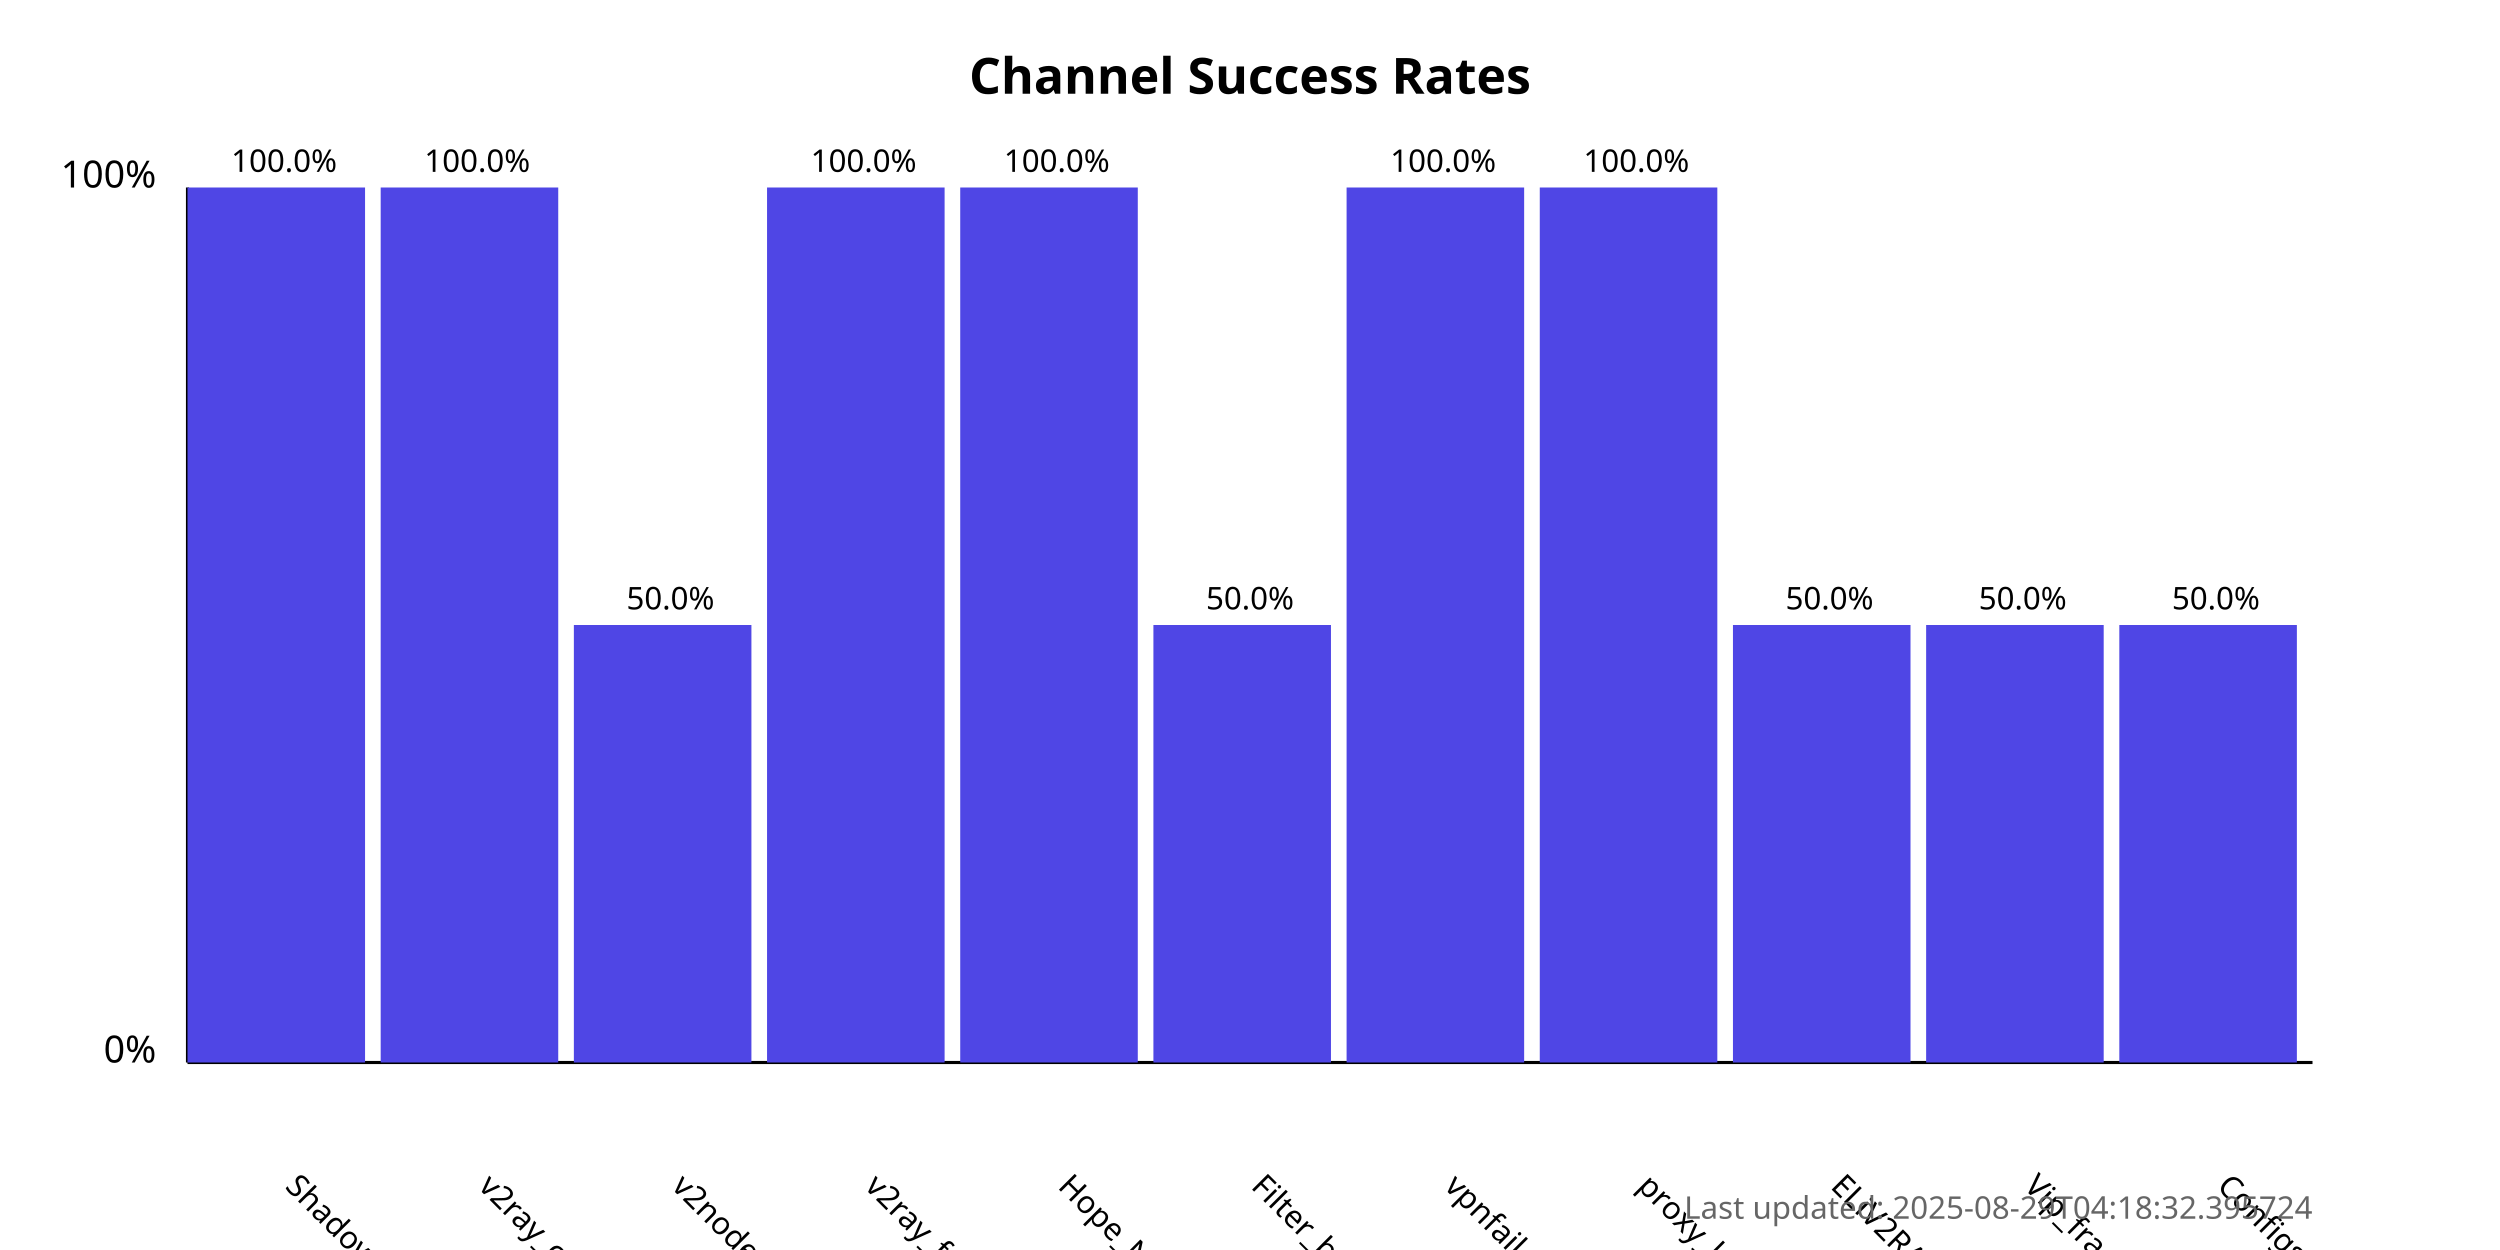
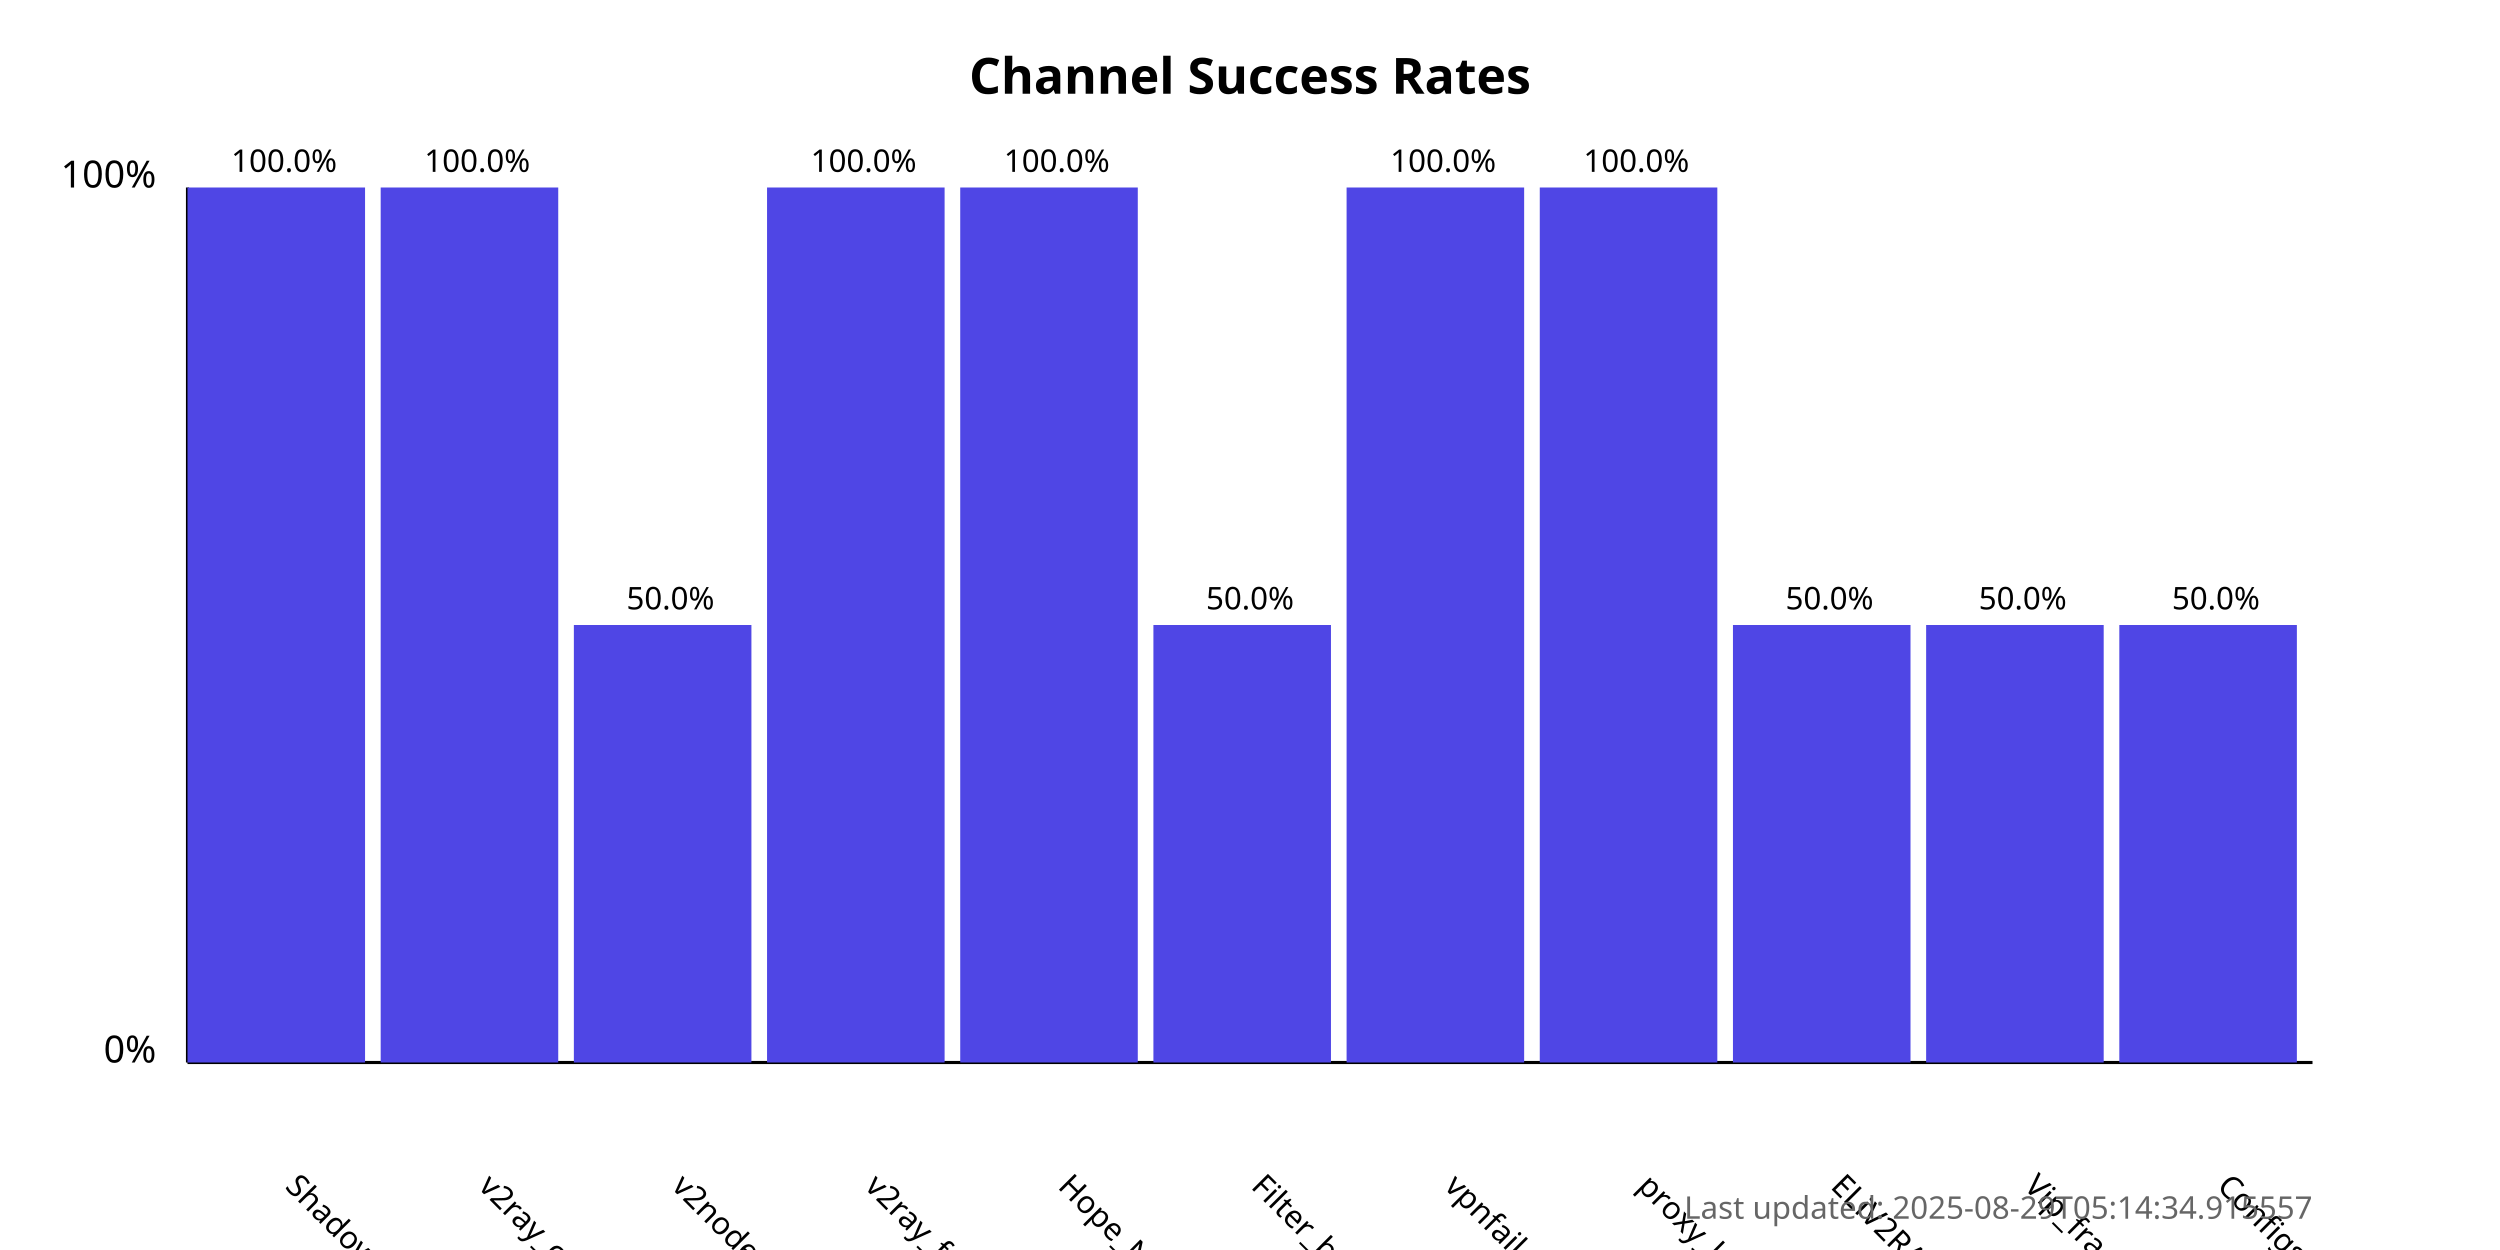
<svg xmlns="http://www.w3.org/2000/svg" width="800" height="400">
  <style>
            .chart-title { font: bold 16px sans-serif; }
            .axis-label { font: 12px sans-serif; }
            .tick-label { font: 10px sans-serif; }
            .bar { fill: #4f46e5; }
            .bar:hover { fill: #6366f1; }
            .timestamp { font: 10px sans-serif; fill: #666; }
        </style>
  <text x="400.0" y="30" text-anchor="middle" class="chart-title">
            Channel Success Rates
        </text>
  <line x1="60" y1="340" x2="60" y2="60" stroke="black" stroke-width="1" />
  <line x1="60" y1="340" x2="740" y2="340" stroke="black" stroke-width="1" />
  <text x="50" y="340" text-anchor="end" class="axis-label">0%</text>
  <text x="50" y="60" text-anchor="end" class="axis-label">100%</text>
  <g>
    <rect x="60" y="60.0" width="56.818" height="280.0" class="bar" />
    <text x="90.909" y="380" transform="rotate(45, 90.90909, 380)" text-anchor="start" class="tick-label">
                ShadowProxy66
            </text>
    <text x="90.909" y="55.0" text-anchor="middle" class="tick-label">
                100.0%
            </text>
  </g>
  <g>
    <rect x="121.818" y="60.0" width="56.818" height="280.0" class="bar" />
    <text x="152.727" y="380" transform="rotate(45, 152.7273, 380)" text-anchor="start" class="tick-label">
                v2ray_configs_pool
            </text>
    <text x="152.727" y="55.0" text-anchor="middle" class="tick-label">
                100.0%
            </text>
  </g>
  <g>
    <rect x="183.636" y="200.0" width="56.818" height="140.0" class="bar" />
    <text x="214.545" y="380" transform="rotate(45, 214.5455, 380)" text-anchor="start" class="tick-label">
                v2nodes
            </text>
    <text x="214.545" y="195.0" text-anchor="middle" class="tick-label">
                50.0%
            </text>
  </g>
  <g>
    <rect x="245.455" y="60.0" width="56.818" height="280.0" class="bar" />
    <text x="276.364" y="380" transform="rotate(45, 276.3636, 380)" text-anchor="start" class="tick-label">
                v2ray_free_conf
            </text>
    <text x="276.364" y="55.0" text-anchor="middle" class="tick-label">
                100.0%
            </text>
  </g>
  <g>
    <rect x="307.273" y="60.0" width="56.818" height="280.0" class="bar" />
    <text x="338.182" y="380" transform="rotate(45, 338.1818, 380)" text-anchor="start" class="tick-label">
                Hope_Net
            </text>
    <text x="338.182" y="55.0" text-anchor="middle" class="tick-label">
                100.0%
            </text>
  </g>
  <g>
    <rect x="369.091" y="200.0" width="56.818" height="140.0" class="bar" />
    <text x="400.0" y="380" transform="rotate(45, 400.0, 380)" text-anchor="start" class="tick-label">
                Filter_breaker
            </text>
    <text x="400.0" y="195.0" text-anchor="middle" class="tick-label">
                50.0%
            </text>
  </g>
  <g>
    <rect x="430.909" y="60.0" width="56.818" height="280.0" class="bar" />
    <text x="461.818" y="380" transform="rotate(45, 461.8182, 380)" text-anchor="start" class="tick-label">
                vpnfail_vless
            </text>
    <text x="461.818" y="55.0" text-anchor="middle" class="tick-label">
                100.0%
            </text>
  </g>
  <g>
    <rect x="492.727" y="60.0" width="56.818" height="280.0" class="bar" />
    <text x="523.636" y="380" transform="rotate(45, 523.6364, 380)" text-anchor="start" class="tick-label">
                proxy_kafee
            </text>
    <text x="523.636" y="55.0" text-anchor="middle" class="tick-label">
                100.0%
            </text>
  </g>
  <g>
    <rect x="554.545" y="200.0" width="56.818" height="140.0" class="bar" />
    <text x="585.455" y="380" transform="rotate(45, 585.4545, 380)" text-anchor="start" class="tick-label">
                ELiV2RAY
            </text>
    <text x="585.455" y="195.0" text-anchor="middle" class="tick-label">
                50.0%
            </text>
  </g>
  <g>
    <rect x="616.364" y="200.0" width="56.818" height="140.0" class="bar" />
    <text x="647.273" y="380" transform="rotate(45, 647.2727, 380)" text-anchor="start" class="tick-label">
                Vip_fragment_v2ray
            </text>
    <text x="647.273" y="195.0" text-anchor="middle" class="tick-label">
                50.0%
            </text>
  </g>
  <g>
    <rect x="678.182" y="200.0" width="56.818" height="140.0" class="bar" />
    <text x="709.091" y="380" transform="rotate(45, 709.0909, 380)" text-anchor="start" class="tick-label">
                ConfigsHubPlus
            </text>
    <text x="709.091" y="195.0" text-anchor="middle" class="tick-label">
                50.0%
            </text>
  </g>
  <text x="740" y="390" text-anchor="end" class="timestamp">
-             Last updated: 2025-08-29T04:18:32.395724
+             Last updated: 2025-08-29T05:14:34.915557
        </text>
</svg>
